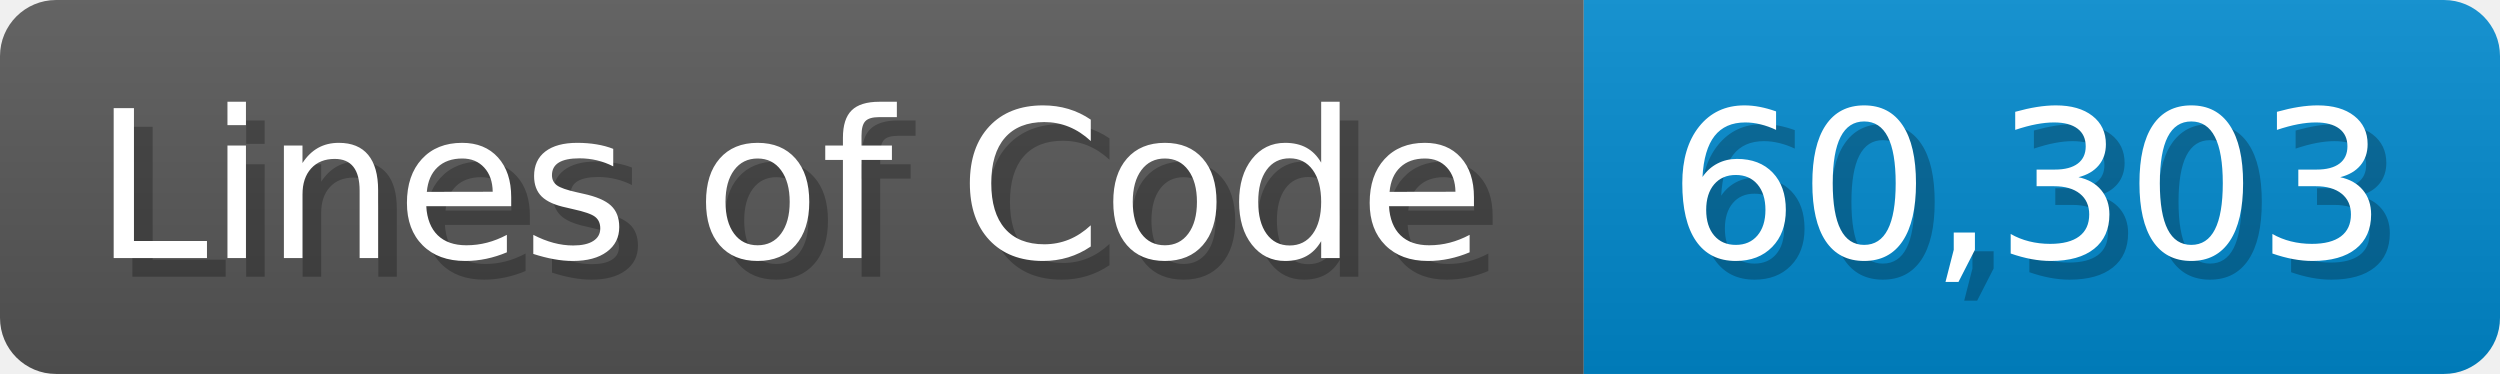
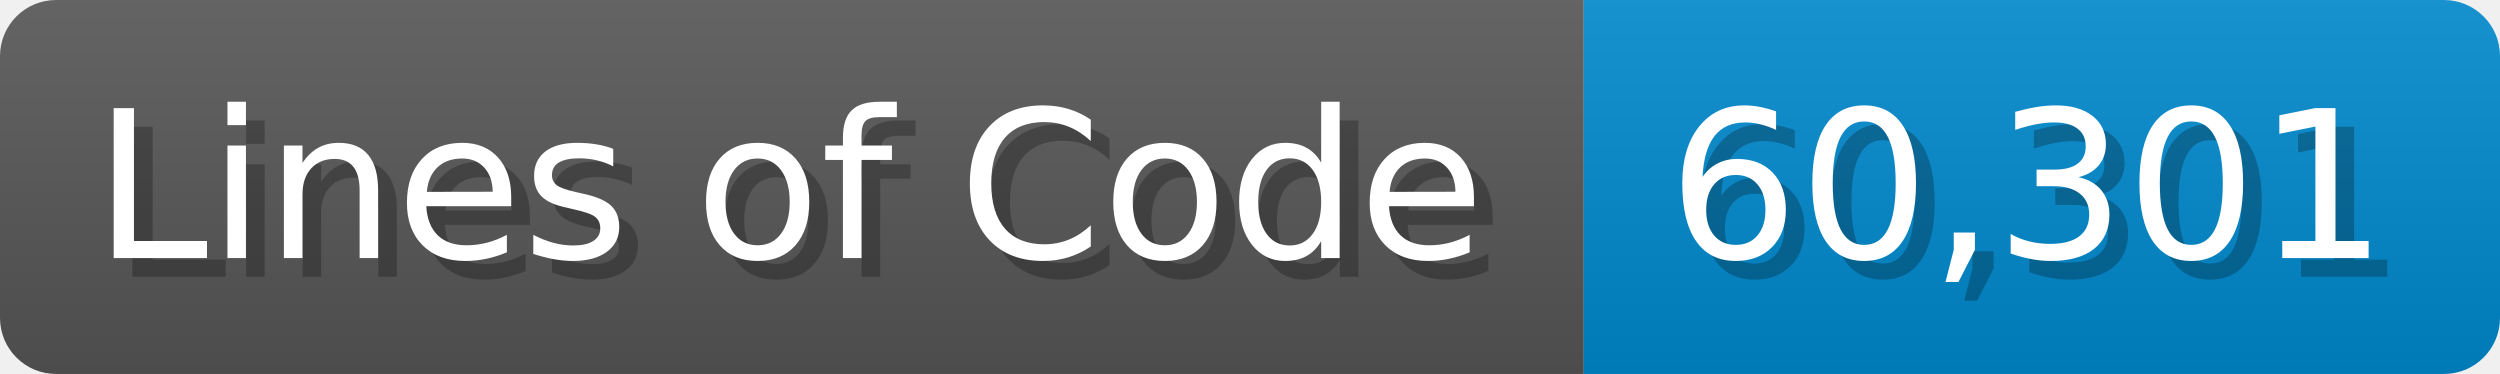
<svg xmlns="http://www.w3.org/2000/svg" width="133.7" height="20" viewBox="0 0 1337 200">
  <linearGradient id="a" x2="0" y2="100%">
    <stop offset="0" stop-opacity=".1" stop-color="#EEE" />
    <stop offset="1" stop-opacity=".1" />
  </linearGradient>
  <mask id="m">
    <rect width="1337" height="200" rx="30" fill="#FFF" />
  </mask>
  <g mask="url(#m)">
    <rect width="847" height="200" fill="#555" />
    <rect width="490" height="200" fill="#08C" x="847" />
    <rect width="1337" height="200" fill="url(#a)" />
  </g>
  <g fill="#fff" text-anchor="start" font-family="Verdana,DejaVu Sans,sans-serif" font-size="110">
    <text x="60" y="148" textLength="747" fill="#000" opacity="0.25">Lines of Code</text>
    <text x="50" y="138" textLength="747">Lines of Code</text>
-     <text x="902" y="148" textLength="390" fill="#000" opacity="0.25">60,303</text>
-     <text x="892" y="138" textLength="390">60,303</text>
+     <text x="902" y="148" textLength="390" fill="#000" opacity="0.25">60,301</text>
+     <text x="892" y="138" textLength="390">60,301</text>
  </g>
</svg>
